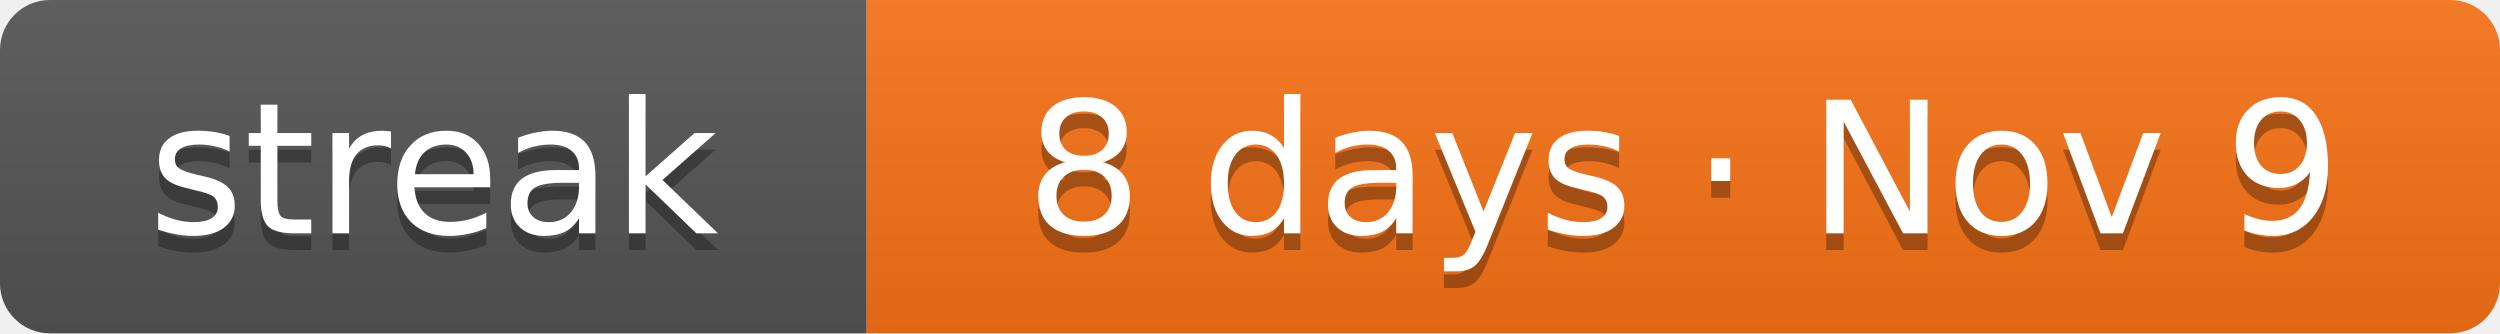
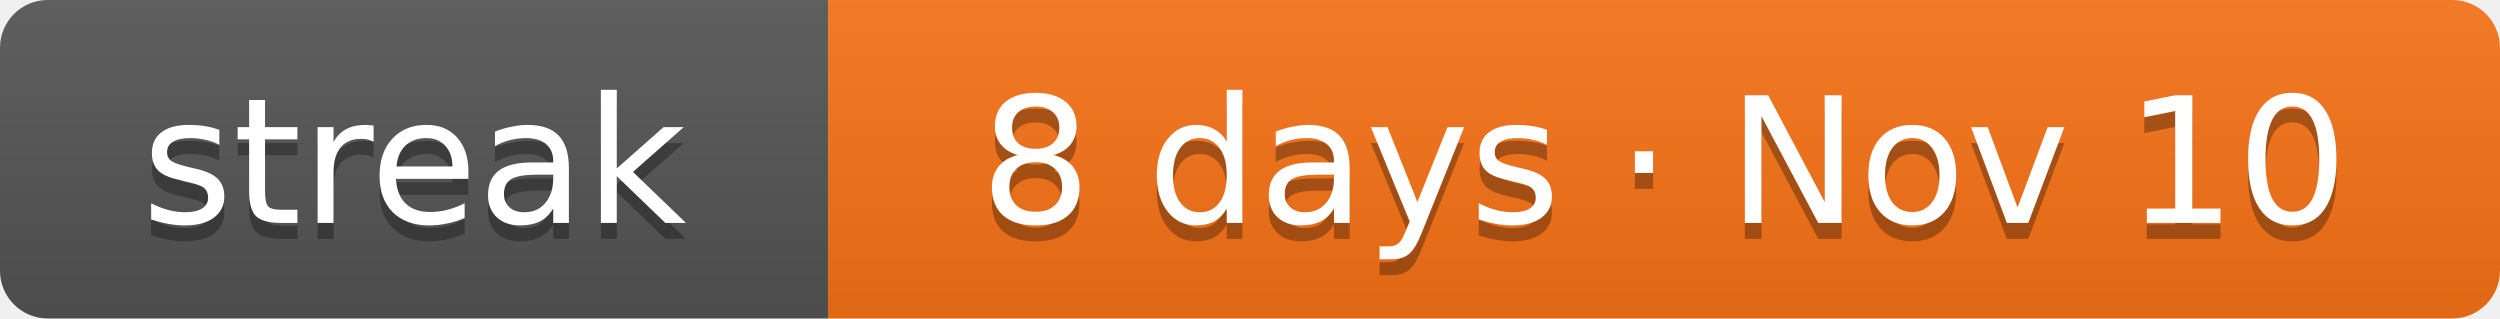
- <svg xmlns="http://www.w3.org/2000/svg" width="150" height="20" role="img" aria-label="Current solving streak: 8 days as of Nov 9">
+ <svg xmlns="http://www.w3.org/2000/svg" width="157" height="20" role="img" aria-label="Current solving streak: 8 days as of Nov 10">
  <linearGradient id="s" x2="0" y2="100%">
    <stop offset="0" stop-color="#bbb" stop-opacity=".1" />
    <stop offset="1" stop-opacity=".1" />
  </linearGradient>
  <clipPath id="r">
-     <rect width="150" height="20" rx="3" fill="#fff" />
+     <rect width="157" height="20" rx="3" fill="#fff" />
  </clipPath>
  <g clip-path="url(#r)">
    <rect width="52" height="20" fill="#555" />
-     <rect x="52" width="98" height="20" fill="#f97316" />
-     <rect width="150" height="20" fill="url(#s)" />
+     <rect x="52" width="105" height="20" fill="#f97316" />
+     <rect width="157" height="20" fill="url(#s)" />
  </g>
  <g fill="#fff" text-anchor="middle" font-family="Verdana,DejaVu Sans,Geneva,sans-serif" font-size="11">
    <text x="26" y="15" fill="#010101" fill-opacity=".3" textLength="32">streak</text>
    <text x="26" y="14" fill="#fff" textLength="32">streak</text>
-     <text x="101" y="15" fill="#010101" fill-opacity=".3" textLength="78">8 days · Nov 9</text>
-     <text x="101" y="14" fill="#fff" textLength="78">8 days · Nov 9</text>
+     <text x="104.5" y="15" fill="#010101" fill-opacity=".3" textLength="85">8 days · Nov 10</text>
+     <text x="104.5" y="14" fill="#fff" textLength="85">8 days · Nov 10</text>
  </g>
</svg>
